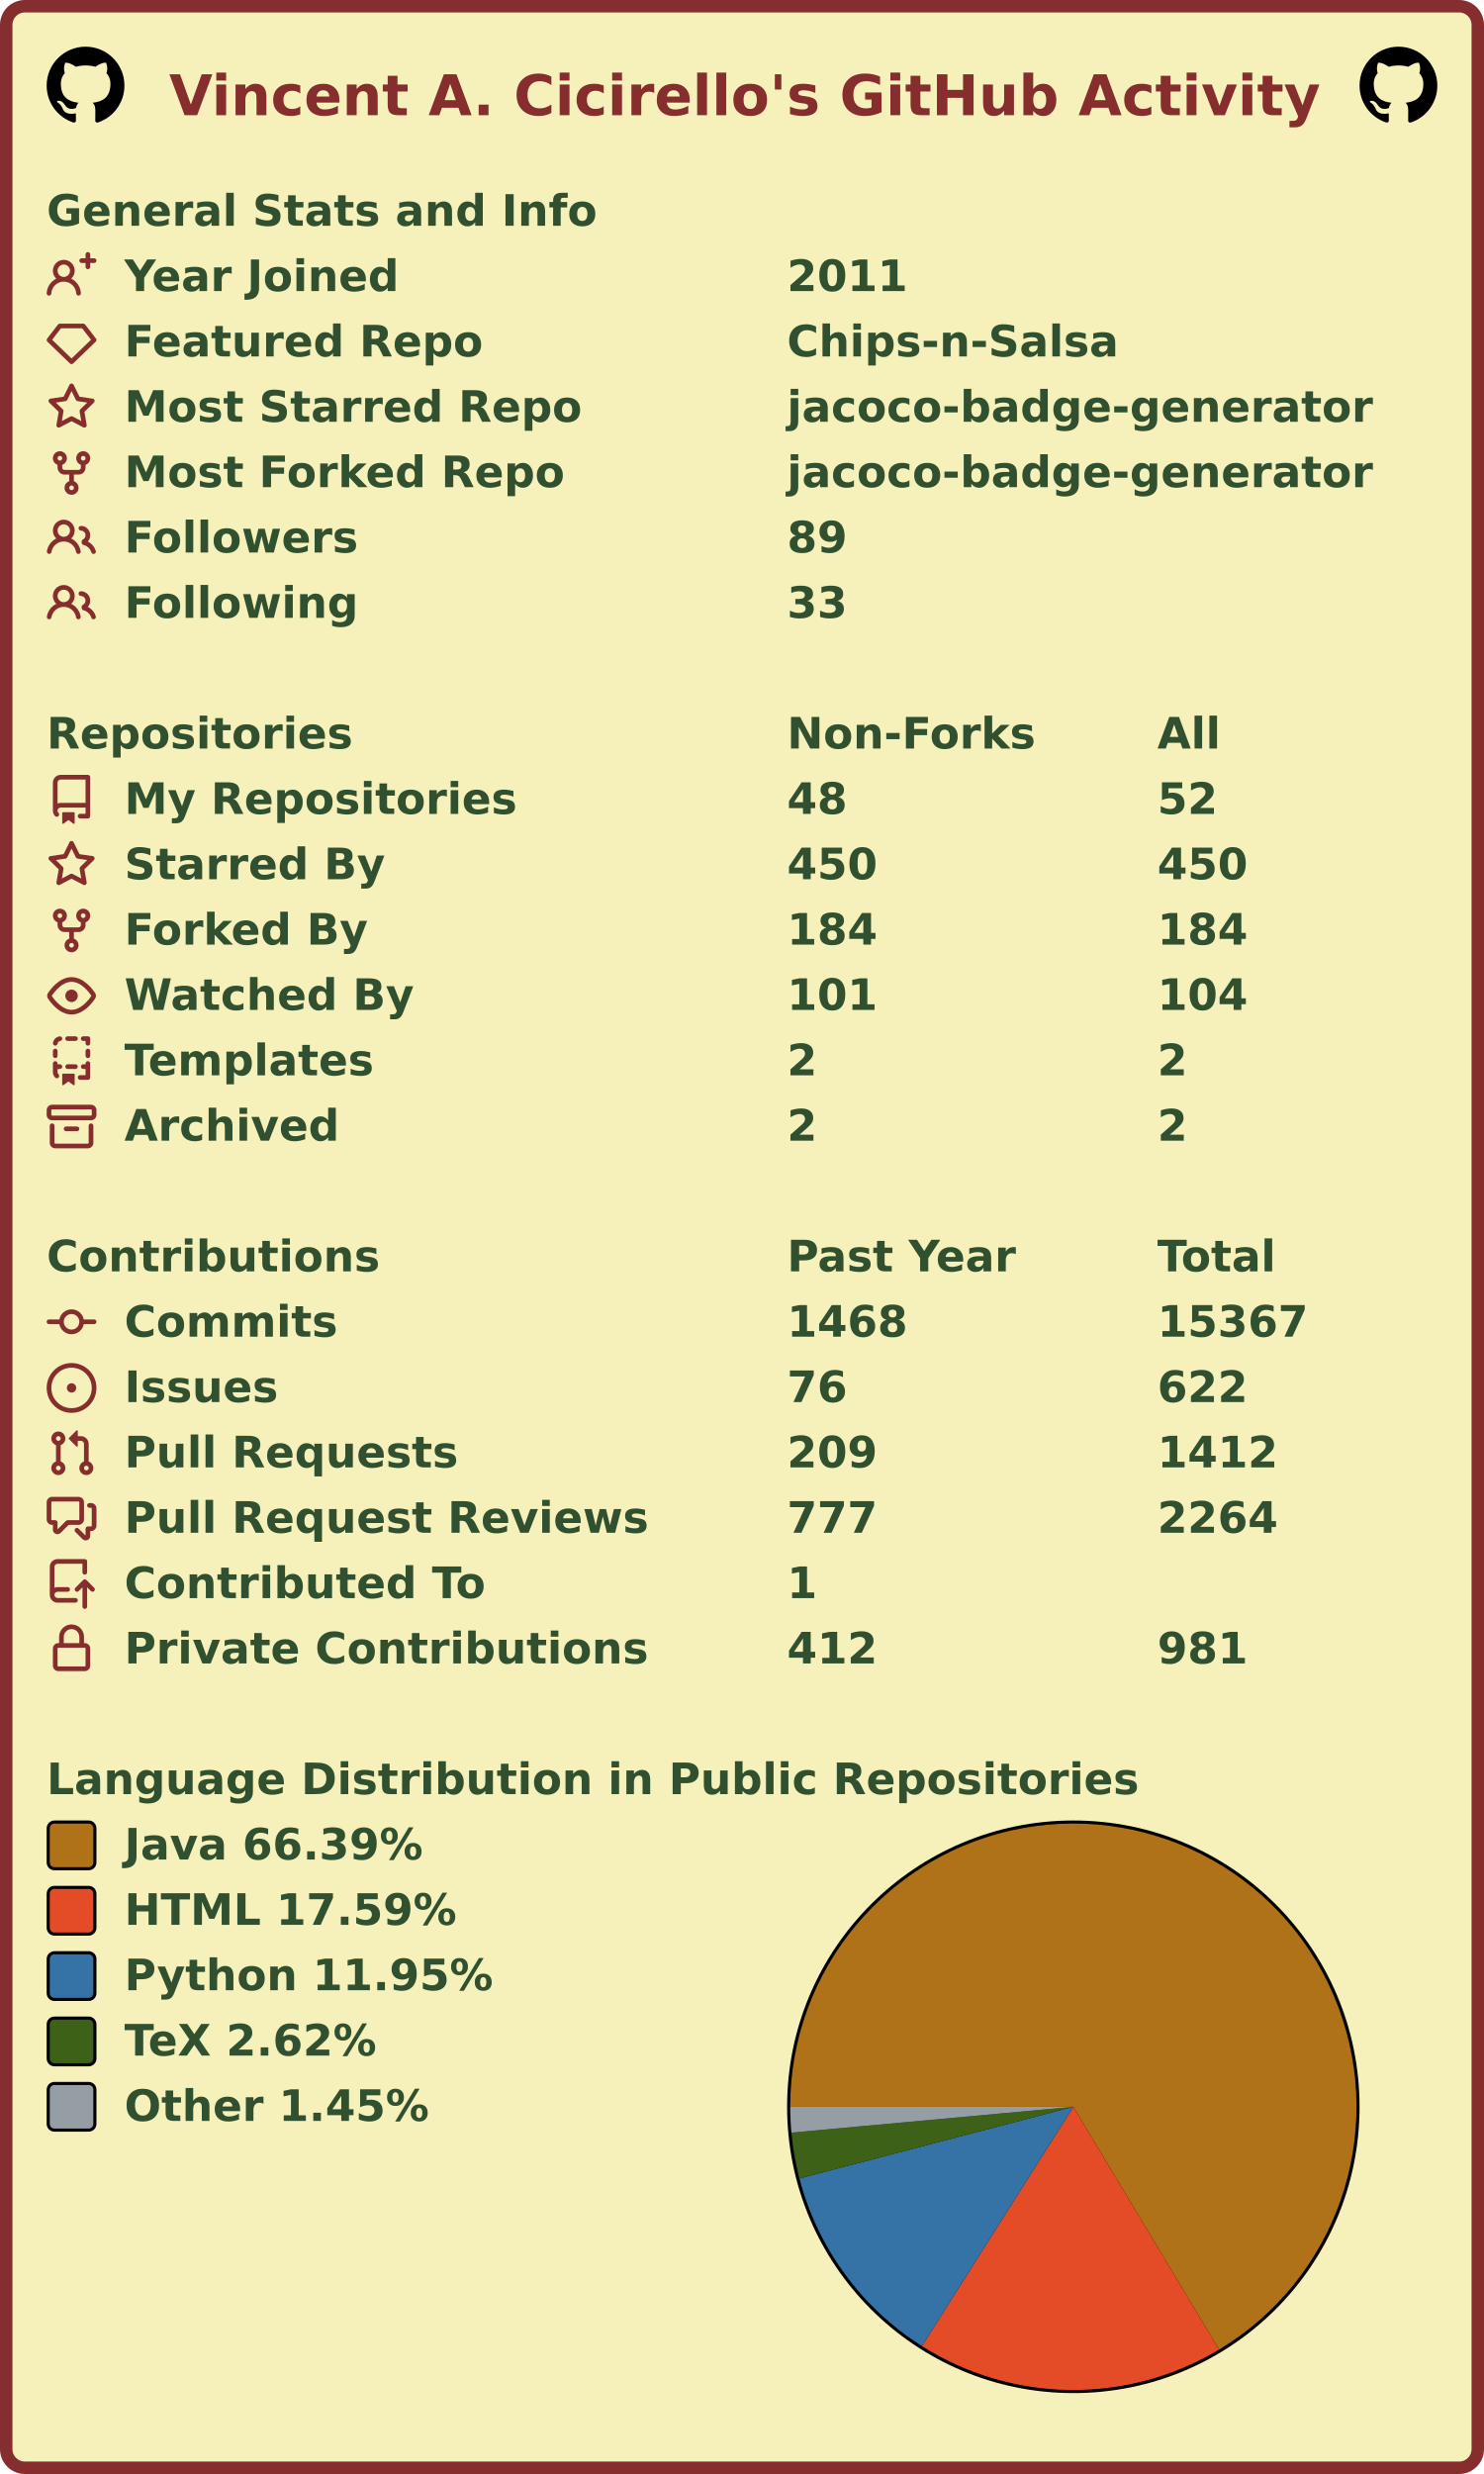
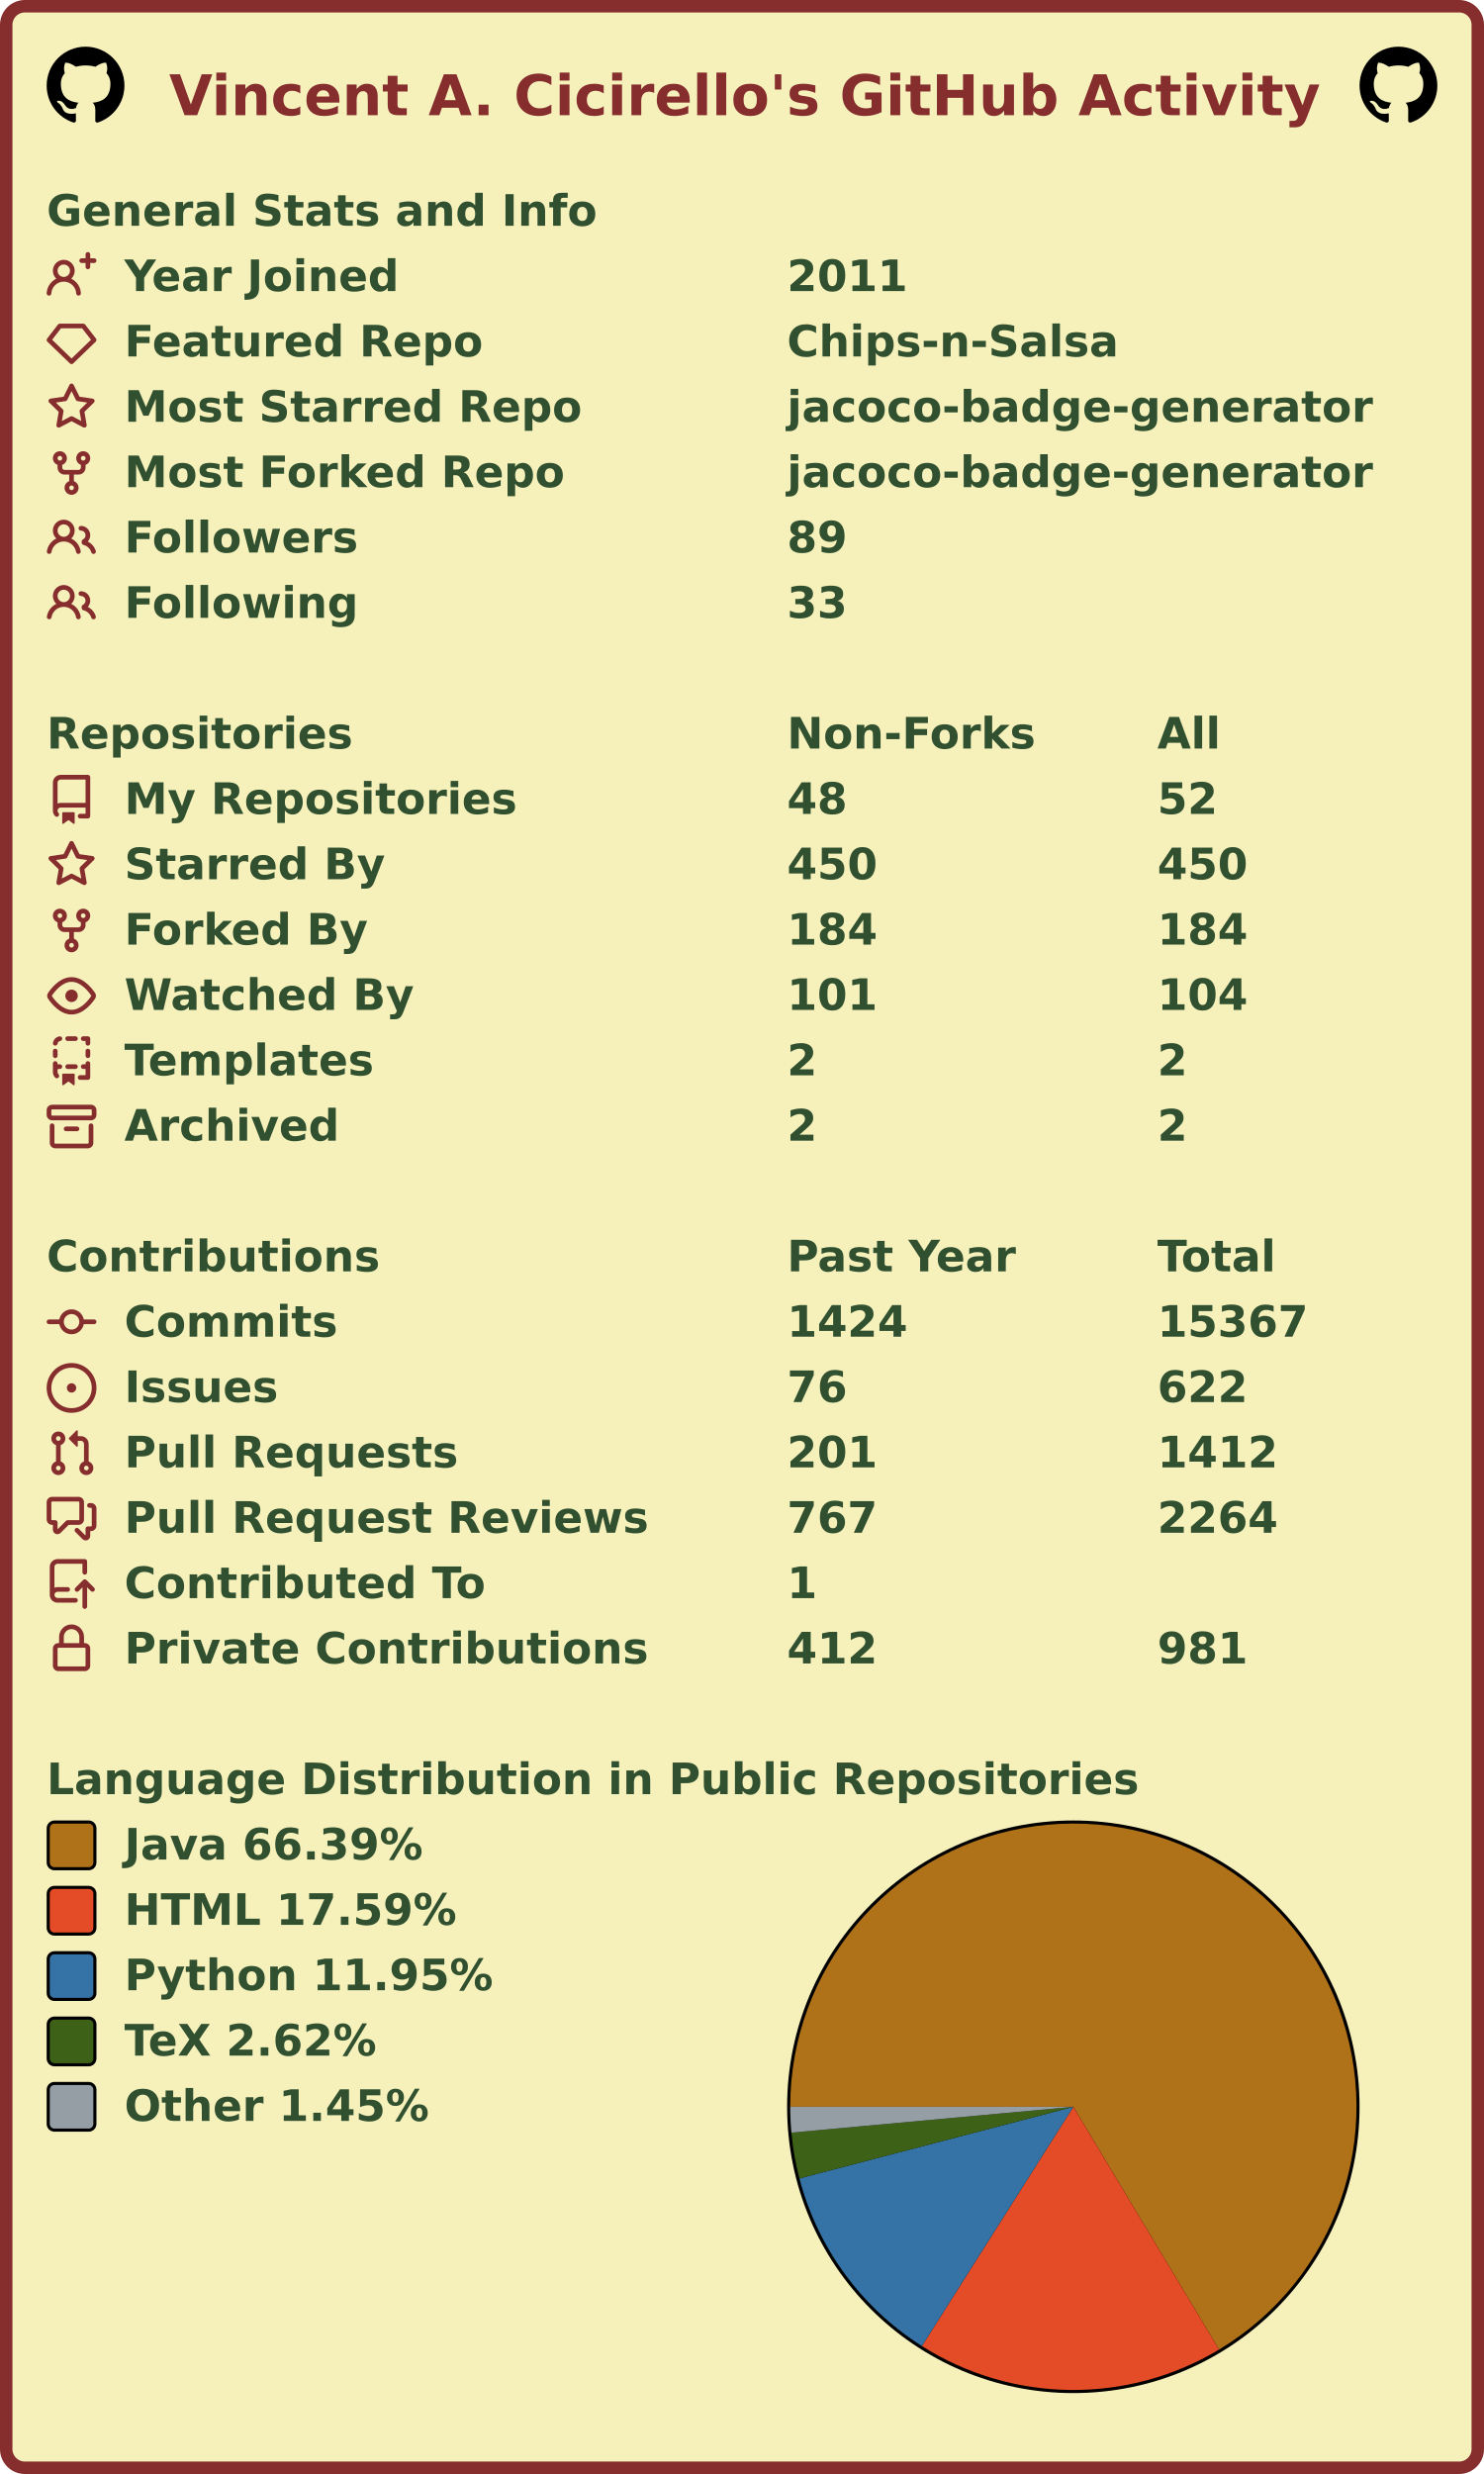
<svg xmlns="http://www.w3.org/2000/svg" width="477" height="795" viewBox="0 0 477 795" lang="en" xml:lang="en">
  <rect x="2" y="2" stroke-width="4" rx="6" width="473" height="791" stroke="#862d2d" fill="#f6f0bb" />
  <g font-weight="600" font-size="110pt" font-family="Verdana,Geneva,DejaVu Sans,sans-serif" text-rendering="geometricPrecision">
    <text x="442" y="301" lengthAdjust="spacingAndGlyphs" textLength="2985" transform="scale(0.123)" fill="#862d2d">Vincent A. Cicirello's GitHub Activity</text>
    <svg x="15" y="15" width="25" height="25" viewBox="0 0 16 16">
      <path fill="#000000" fill-rule="evenodd" d="M8 0C3.58 0 0 3.58 0 8c0 3.54 2.29 6.53 5.47 7.59.4.07.55-.17.55-.38 0-.19-.01-.82-.01-1.49-2.01.37-2.53-.49-2.69-.94-.09-.23-.48-.94-.82-1.13-.28-.15-.68-.52-.01-.53.63-.01 1.08.58 1.23.82.72 1.21 1.87.87 2.33.66.07-.52.28-.87.51-1.07-1.78-.2-3.64-.89-3.64-3.95 0-.87.31-1.59.82-2.15-.08-.2-.36-1.02.08-2.12 0 0 .67-.21 2.2.82.64-.18 1.32-.27 2-.27.68 0 1.36.09 2 .27 1.53-1.04 2.2-.82 2.2-.82.44 1.1.16 1.92.08 2.12.51.56.82 1.27.82 2.15 0 3.07-1.87 3.75-3.65 3.95.29.25.54.73.54 1.48 0 1.07-.01 1.93-.01 2.2 0 .21.15.46.55.38A8.013 8.013 0 0016 8c0-4.42-3.58-8-8-8z" />
    </svg>
    <svg x="437" y="15" width="25" height="25" viewBox="0 0 16 16">
      <path fill="#000000" fill-rule="evenodd" d="M8 0C3.58 0 0 3.58 0 8c0 3.54 2.29 6.53 5.47 7.59.4.07.55-.17.55-.38 0-.19-.01-.82-.01-1.49-2.01.37-2.53-.49-2.69-.94-.09-.23-.48-.94-.82-1.13-.28-.15-.68-.52-.01-.53.63-.01 1.08.58 1.23.82.72 1.21 1.87.87 2.33.66.07-.52.28-.87.51-1.07-1.78-.2-3.64-.89-3.64-3.95 0-.87.31-1.59.82-2.15-.08-.2-.36-1.02.08-2.12 0 0 .67-.21 2.2.82.64-.18 1.32-.27 2-.27.68 0 1.36.09 2 .27 1.53-1.04 2.2-.82 2.2-.82.44 1.1.16 1.92.08 2.12.51.56.82 1.27.82 2.15 0 3.07-1.87 3.75-3.65 3.95.29.25.54.73.54 1.48 0 1.07-.01 1.93-.01 2.2 0 .21.15.46.55.38A8.013 8.013 0 0016 8c0-4.42-3.58-8-8-8z" />
    </svg>
    <g transform="translate(0, 60)" fill="#305030">
      <g transform="translate(15, 0)">
        <g transform="scale(0.095)">
          <text x="0" y="132" textLength="1851" lengthAdjust="spacingAndGlyphs">General Stats and Info</text>
        </g>
      </g>
      <g transform="translate(15, 21)">
        <path fill="#862d2d" fill-rule="evenodd" d="M13.25 0a.75.75 0 01.75.75V2h1.25a.75.75 0 010 1.5H14v1.25a.75.75 0 01-1.5 0V3.5h-1.25a.75.75 0 010-1.5h1.25V.75a.75.75 0 01.75-.75zM5.5 4a2 2 0 100 4 2 2 0 000-4zm2.4 4.548a3.5 3.5 0 10-4.799 0 5.527 5.527 0 00-3.1 4.66.75.75 0 101.498.085A4.01 4.01 0 015.5 9.5a4.01 4.01 0 014.001 3.793.75.75 0 101.498-.086 5.527 5.527 0 00-3.1-4.659z" />
        <g transform="scale(0.095)">
          <text lengthAdjust="spacingAndGlyphs" textLength="932" x="263" y="132">Year Joined</text>
          <text lengthAdjust="spacingAndGlyphs" textLength="420" x="2505" y="132">2011</text>
        </g>
      </g>
      <g transform="translate(15, 42)">
        <path fill="#862d2d" fill-rule="evenodd" d="M3.637 2.291A.75.75 0 014.23 2h7.54a.75.75 0 01.593.291l3.48 4.5a.75.75 0 01-.072.999l-7.25 7a.75.75 0 01-1.042 0l-7.25-7a.75.75 0 01-.072-.999l3.48-4.5zM4.598 3.5L1.754 7.177 8 13.207l6.246-6.03L11.402 3.5H4.598z" />
        <g transform="scale(0.095)">
          <text lengthAdjust="spacingAndGlyphs" textLength="1215" x="263" y="132">Featured Repo</text>
          <text lengthAdjust="spacingAndGlyphs" textLength="1120" x="2505" y="132">Chips-n-Salsa</text>
        </g>
      </g>
      <g transform="translate(15, 63)">
        <path fill="#862d2d" fill-rule="evenodd" d="M8 .25a.75.75 0 01.673.418l1.882 3.815 4.21.612a.75.75 0 01.416 1.279l-3.046 2.97.719 4.192a.75.75 0 01-1.088.791L8 12.347l-3.766 1.98a.75.75 0 01-1.088-.79l.72-4.194L.818 6.374a.75.75 0 01.416-1.28l4.21-.611L7.327.668A.75.75 0 018 .25zm0 2.445L6.615 5.5a.75.75 0 01-.564.41l-3.097.45 2.24 2.184a.75.75 0 01.216.664l-.528 3.084 2.769-1.456a.75.75 0 01.698 0l2.77 1.456-.53-3.084a.75.75 0 01.216-.664l2.24-2.183-3.096-.45a.75.75 0 01-.564-.41L8 2.694v.001z" />
        <g transform="scale(0.095)">
          <text lengthAdjust="spacingAndGlyphs" textLength="1532" x="263" y="132">Most Starred Repo</text>
          <text lengthAdjust="spacingAndGlyphs" textLength="1986" x="2505" y="132">jacoco-badge-generator</text>
        </g>
      </g>
      <g transform="translate(15, 84)">
        <path fill="#862d2d" fill-rule="evenodd" d="M5 3.25a.75.75 0 11-1.5 0 .75.75 0 011.5 0zm0 2.122a2.25 2.25 0 10-1.5 0v.878A2.25 2.25 0 005.75 8.5h1.5v2.128a2.251 2.251 0 101.5 0V8.5h1.5a2.25 2.25 0 002.25-2.25v-.878a2.25 2.25 0 10-1.5 0v.878a.75.75 0 01-.75.75h-4.5A.75.75 0 015 6.25v-.878zm3.75 7.378a.75.75 0 11-1.5 0 .75.75 0 011.5 0zm3-8.75a.75.75 0 100-1.5.75.75 0 000 1.5z" />
        <g transform="scale(0.095)">
          <text lengthAdjust="spacingAndGlyphs" textLength="1485" x="263" y="132">Most Forked Repo</text>
          <text lengthAdjust="spacingAndGlyphs" textLength="1986" x="2505" y="132">jacoco-badge-generator</text>
        </g>
      </g>
      <g transform="translate(15, 105)">
        <path fill="#862d2d" fill-rule="evenodd" d="M5.5 3.5a2 2 0 100 4 2 2 0 000-4zM2 5.5a3.5 3.5 0 115.898 2.549 5.507 5.507 0 013.034 4.084.75.75 0 11-1.482.235 4.001 4.001 0 00-7.9 0 .75.75 0 01-1.482-.236A5.507 5.507 0 013.102 8.05 3.49 3.49 0 012 5.5zM11 4a.75.75 0 100 1.5 1.5 1.5 0 01.666 2.844.75.75 0 00-.416.672v.352a.75.75 0 00.574.73c1.2.289 2.162 1.2 2.522 2.372a.75.75 0 101.434-.44 5.01 5.01 0 00-2.56-3.012A3 3 0 0011 4z" />
        <g transform="scale(0.095)">
          <text lengthAdjust="spacingAndGlyphs" textLength="778" x="263" y="132">Followers</text>
          <text lengthAdjust="spacingAndGlyphs" textLength="210" x="2505" y="132">89</text>
        </g>
      </g>
      <g transform="translate(15, 126)">
        <path fill="#862d2d" fill-rule="evenodd" d="M5.5 3.5a2 2 0 100 4 2 2 0 000-4zM2 5.5a3.5 3.5 0 115.898 2.549 5.507 5.507 0 013.034 4.084.75.75 0 11-1.482.235 4.001 4.001 0 00-7.9 0 .75.75 0 01-1.482-.236A5.507 5.507 0 013.102 8.05 3.49 3.49 0 012 5.5zM11 4a.75.75 0 100 1.5 1.5 1.5 0 01.666 2.844.75.75 0 00-.416.672v.352a.75.75 0 00.574.73c1.2.289 2.162 1.2 2.522 2.372a.75.75 0 101.434-.44 5.01 5.01 0 00-2.56-3.012A3 3 0 0011 4z" />
        <g transform="scale(0.095)">
          <text lengthAdjust="spacingAndGlyphs" textLength="780" x="263" y="132">Following</text>
          <text lengthAdjust="spacingAndGlyphs" textLength="210" x="2505" y="132">33</text>
        </g>
      </g>
    </g>
    <g transform="translate(0, 228)" fill="#305030">
      <g transform="translate(15, 0)">
        <g transform="scale(0.095)">
          <text x="0" y="132" textLength="1020" lengthAdjust="spacingAndGlyphs">Repositories</text>
          <text x="2505" y="132" textLength="832" lengthAdjust="spacingAndGlyphs">Non-Forks</text>
          <text x="3758" y="132" textLength="206" lengthAdjust="spacingAndGlyphs">All</text>
        </g>
      </g>
      <g transform="translate(15, 21)">
        <path fill="#862d2d" fill-rule="evenodd" d="M2 2.5A2.5 2.5 0 014.5 0h8.75a.75.75 0 01.75.75v12.5a.75.75 0 01-.75.75h-2.5a.75.75 0 110-1.5h1.75v-2h-8a1 1 0 00-.714 1.7.75.75 0 01-1.072 1.05A2.495 2.495 0 012 11.5v-9zm10.5-1V9h-8c-.356 0-.694.074-1 .208V2.5a1 1 0 011-1h8zM5 12.25v3.25a.25.25 0 00.4.2l1.45-1.087a.25.25 0 01.3 0L8.6 15.7a.25.25 0 00.4-.2v-3.25a.25.25 0 00-.25-.25h-3.5a.25.25 0 00-.25.25z" />
        <g transform="scale(0.095)">
          <text lengthAdjust="spacingAndGlyphs" textLength="1312" x="263" y="132">My Repositories</text>
          <text lengthAdjust="spacingAndGlyphs" textLength="210" x="2505" y="132">48</text>
          <text lengthAdjust="spacingAndGlyphs" textLength="210" x="3758" y="132">52</text>
        </g>
      </g>
      <g transform="translate(15, 42)">
        <path fill="#862d2d" fill-rule="evenodd" d="M8 .25a.75.75 0 01.673.418l1.882 3.815 4.21.612a.75.75 0 01.416 1.279l-3.046 2.97.719 4.192a.75.75 0 01-1.088.791L8 12.347l-3.766 1.98a.75.75 0 01-1.088-.79l.72-4.194L.818 6.374a.75.75 0 01.416-1.28l4.21-.611L7.327.668A.75.75 0 018 .25zm0 2.445L6.615 5.5a.75.75 0 01-.564.41l-3.097.45 2.24 2.184a.75.75 0 01.216.664l-.528 3.084 2.769-1.456a.75.75 0 01.698 0l2.77 1.456-.53-3.084a.75.75 0 01.216-.664l2.24-2.183-3.096-.45a.75.75 0 01-.564-.41L8 2.694v.001z" />
        <g transform="scale(0.095)">
          <text lengthAdjust="spacingAndGlyphs" textLength="874" x="263" y="132">Starred By</text>
          <text lengthAdjust="spacingAndGlyphs" textLength="315" x="2505" y="132">450</text>
          <text lengthAdjust="spacingAndGlyphs" textLength="315" x="3758" y="132">450</text>
        </g>
      </g>
      <g transform="translate(15, 63)">
        <path fill="#862d2d" fill-rule="evenodd" d="M5 3.25a.75.75 0 11-1.5 0 .75.75 0 011.5 0zm0 2.122a2.25 2.25 0 10-1.5 0v.878A2.25 2.25 0 005.75 8.5h1.5v2.128a2.251 2.251 0 101.5 0V8.5h1.5a2.25 2.25 0 002.25-2.25v-.878a2.25 2.25 0 10-1.5 0v.878a.75.75 0 01-.75.75h-4.5A.75.75 0 015 6.25v-.878zm3.75 7.378a.75.75 0 11-1.5 0 .75.75 0 011.5 0zm3-8.75a.75.75 0 100-1.5.75.75 0 000 1.5z" />
        <g transform="scale(0.095)">
          <text lengthAdjust="spacingAndGlyphs" textLength="828" x="263" y="132">Forked By</text>
          <text lengthAdjust="spacingAndGlyphs" textLength="315" x="2505" y="132">184</text>
          <text lengthAdjust="spacingAndGlyphs" textLength="315" x="3758" y="132">184</text>
        </g>
      </g>
      <g transform="translate(15, 84)">
        <path fill="#862d2d" fill-rule="evenodd" d="M1.679 7.932c.412-.621 1.242-1.75 2.366-2.717C5.175 4.242 6.527 3.5 8 3.5c1.473 0 2.824.742 3.955 1.715 1.124.967 1.954 2.096 2.366 2.717a.119.119 0 010 .136c-.412.621-1.242 1.75-2.366 2.717C10.825 11.758 9.473 12.5 8 12.5c-1.473 0-2.824-.742-3.955-1.715C2.92 9.818 2.09 8.69 1.679 8.068a.119.119 0 010-.136zM8 2c-1.981 0-3.67.992-4.933 2.078C1.797 5.169.88 6.423.43 7.1a1.619 1.619 0 000 1.798c.45.678 1.367 1.932 2.637 3.024C4.329 13.008 6.019 14 8 14c1.981 0 3.67-.992 4.933-2.078 1.27-1.091 2.187-2.345 2.637-3.023a1.619 1.619 0 000-1.798c-.45-.678-1.367-1.932-2.637-3.023C11.671 2.992 9.981 2 8 2zm0 8a2 2 0 100-4 2 2 0 000 4z" />
        <g transform="scale(0.095)">
          <text lengthAdjust="spacingAndGlyphs" textLength="993" x="263" y="132">Watched By</text>
          <text lengthAdjust="spacingAndGlyphs" textLength="315" x="2505" y="132">101</text>
          <text lengthAdjust="spacingAndGlyphs" textLength="315" x="3758" y="132">104</text>
        </g>
      </g>
      <g transform="translate(15, 105)">
        <path fill="#862d2d" fill-rule="evenodd" d="M6 .75A.75.75 0 016.75 0h2.5a.75.75 0 010 1.5h-2.5A.75.75 0 016 .75zm5 0a.75.75 0 01.75-.75h1.5a.75.75 0 01.75.75v1.5a.75.75 0 01-1.5 0V1.5h-.75A.75.75 0 0111 .75zM4.992.662a.75.75 0 01-.636.848c-.436.063-.783.41-.846.846a.75.75 0 01-1.485-.212A2.501 2.501 0 014.144.025a.75.75 0 01.848.637zM2.75 4a.75.75 0 01.75.75v1.5a.75.75 0 01-1.5 0v-1.5A.75.75 0 012.75 4zm10.5 0a.75.75 0 01.75.75v1.5a.75.75 0 01-1.5 0v-1.5a.75.75 0 01.75-.75zM2.75 8a.75.75 0 01.75.75v.268A1.72 1.72 0 013.75 9h.5a.75.75 0 010 1.5h-.5a.25.25 0 00-.25.25v.75c0 .28.114.532.3.714a.75.75 0 01-1.05 1.072A2.495 2.495 0 012 11.5V8.75A.75.75 0 012.75 8zm10.5 0a.75.75 0 01.75.75v4.5a.75.75 0 01-.75.75h-2.5a.75.75 0 010-1.5h1.75v-2h-.75a.75.75 0 010-1.5h.75v-.25a.75.75 0 01.75-.75zM6 9.75A.75.75 0 016.75 9h2.5a.75.75 0 010 1.5h-2.5A.75.75 0 016 9.75zm-1 2.5v3.25a.25.25 0 00.4.2l1.45-1.087a.25.25 0 01.3 0L8.6 15.7a.25.25 0 00.4-.2v-3.25a.25.25 0 00-.25-.25h-3.5a.25.25 0 00-.25.25z" />
        <g transform="scale(0.095)">
          <text lengthAdjust="spacingAndGlyphs" textLength="868" x="263" y="132">Templates</text>
          <text lengthAdjust="spacingAndGlyphs" textLength="105" x="2505" y="132">2</text>
          <text lengthAdjust="spacingAndGlyphs" textLength="105" x="3758" y="132">2</text>
        </g>
      </g>
      <g transform="translate(15, 126)">
        <path fill="#862d2d" fill-rule="evenodd" d="M1.75 2.5a.25.25 0 00-.25.25v1.5c0 .138.112.25.25.25h12.5a.25.25 0 00.25-.25v-1.5a.25.25 0 00-.25-.25H1.75zM0 2.75C0 1.784.784 1 1.75 1h12.5c.966 0 1.75.784 1.75 1.75v1.5A1.75 1.75 0 0114.25 6H1.75A1.75 1.75 0 010 4.25v-1.5zM1.75 7a.75.75 0 01.75.75v5.5c0 .138.112.25.25.25h10.5a.25.25 0 00.25-.25v-5.5a.75.75 0 111.5 0v5.5A1.75 1.75 0 0113.25 15H2.75A1.75 1.75 0 011 13.25v-5.5A.75.75 0 011.75 7zm4.5 1a.75.75 0 000 1.5h3.5a.75.75 0 100-1.5h-3.5z" />
        <g transform="scale(0.095)">
          <text lengthAdjust="spacingAndGlyphs" textLength="726" x="263" y="132">Archived</text>
          <text lengthAdjust="spacingAndGlyphs" textLength="105" x="2505" y="132">2</text>
          <text lengthAdjust="spacingAndGlyphs" textLength="105" x="3758" y="132">2</text>
        </g>
      </g>
    </g>
    <g transform="translate(0, 396)" fill="#305030">
      <g transform="translate(15, 0)">
        <g transform="scale(0.095)">
          <text x="0" y="132" textLength="1112" lengthAdjust="spacingAndGlyphs">Contributions</text>
          <text x="2505" y="132" textLength="774" lengthAdjust="spacingAndGlyphs">Past Year</text>
          <text x="3758" y="132" textLength="414" lengthAdjust="spacingAndGlyphs">Total</text>
        </g>
      </g>
      <g transform="translate(15, 21)">
        <path fill="#862d2d" fill-rule="evenodd" d="M10.5 7.75a2.5 2.5 0 11-5 0 2.5 2.5 0 015 0zm1.43.75a4.002 4.002 0 01-7.86 0H.75a.75.75 0 110-1.5h3.32a4.001 4.001 0 017.86 0h3.32a.75.75 0 110 1.5h-3.32z" />
        <g transform="scale(0.095)">
          <text lengthAdjust="spacingAndGlyphs" textLength="734" x="263" y="132">Commits</text>
-           <text lengthAdjust="spacingAndGlyphs" textLength="420" x="2505" y="132">1468</text>
+           <text lengthAdjust="spacingAndGlyphs" textLength="420" x="2505" y="132">1424</text>
          <text lengthAdjust="spacingAndGlyphs" textLength="525" x="3758" y="132">15367</text>
        </g>
      </g>
      <g transform="translate(15, 42)">
        <path fill="#862d2d" d="M8 9.5a1.5 1.5 0 100-3 1.5 1.5 0 000 3z" />
        <path fill="#862d2d" fill-rule="evenodd" d="M8 0a8 8 0 100 16A8 8 0 008 0zM1.5 8a6.5 6.5 0 1113 0 6.5 6.5 0 01-13 0z" />
        <g transform="scale(0.095)">
          <text lengthAdjust="spacingAndGlyphs" textLength="512" x="263" y="132">Issues</text>
          <text lengthAdjust="spacingAndGlyphs" textLength="210" x="2505" y="132">76</text>
          <text lengthAdjust="spacingAndGlyphs" textLength="315" x="3758" y="132">622</text>
        </g>
      </g>
      <g transform="translate(15, 63)">
        <path fill="#862d2d" fill-rule="evenodd" d="M7.177 3.073L9.573.677A.25.25 0 0110 .854v4.792a.25.25 0 01-.427.177L7.177 3.427a.25.25 0 010-.354zM3.75 2.5a.75.75 0 100 1.5.75.75 0 000-1.5zm-2.25.75a2.25 2.25 0 113 2.122v5.256a2.251 2.251 0 11-1.5 0V5.372A2.25 2.25 0 011.5 3.25zM11 2.5h-1V4h1a1 1 0 011 1v5.628a2.251 2.251 0 101.5 0V5A2.5 2.5 0 0011 2.5zm1 10.25a.75.75 0 111.5 0 .75.75 0 01-1.5 0zM3.75 12a.75.75 0 100 1.5.75.75 0 000-1.5z" />
        <g transform="scale(0.095)">
          <text lengthAdjust="spacingAndGlyphs" textLength="1113" x="263" y="132">Pull Requests</text>
-           <text lengthAdjust="spacingAndGlyphs" textLength="315" x="2505" y="132">209</text>
+           <text lengthAdjust="spacingAndGlyphs" textLength="315" x="2505" y="132">201</text>
          <text lengthAdjust="spacingAndGlyphs" textLength="420" x="3758" y="132">1412</text>
        </g>
      </g>
      <g transform="translate(15, 84)">
        <path fill="#862d2d" fill-rule="evenodd" d="M1.5 2.75a.25.25 0 01.25-.25h8.5a.25.25 0 01.25.25v5.5a.25.25 0 01-.25.25h-3.5a.75.75 0 00-.53.22L3.5 11.44V9.25a.75.75 0 00-.75-.75h-1a.25.25 0 01-.25-.25v-5.5zM1.75 1A1.75 1.75 0 000 2.75v5.5C0 9.216.784 10 1.75 10H2v1.543a1.457 1.457 0 002.487 1.03L7.061 10h3.189A1.75 1.75 0 0012 8.25v-5.5A1.75 1.75 0 0010.25 1h-8.5zM14.5 4.75a.25.25 0 00-.25-.25h-.5a.75.75 0 110-1.5h.5c.966 0 1.75.784 1.75 1.75v5.5A1.75 1.75 0 0114.25 12H14v1.543a1.457 1.457 0 01-2.487 1.03L9.22 12.28a.75.75 0 111.06-1.06l2.22 2.22v-2.19a.75.75 0 01.75-.75h1a.25.25 0 00.25-.25v-5.5z" />
        <g transform="scale(0.095)">
          <text lengthAdjust="spacingAndGlyphs" textLength="1762" x="263" y="132">Pull Request Reviews</text>
-           <text lengthAdjust="spacingAndGlyphs" textLength="315" x="2505" y="132">777</text>
+           <text lengthAdjust="spacingAndGlyphs" textLength="315" x="2505" y="132">767</text>
          <text lengthAdjust="spacingAndGlyphs" textLength="420" x="3758" y="132">2264</text>
        </g>
      </g>
      <g transform="translate(15, 105)">
        <path fill="#862d2d" fill-rule="evenodd" d="M1 2.5A2.5 2.5 0 013.5 0h8.75a.75.75 0 01.75.75v3.5a.75.75 0 01-1.5 0V1.5h-8a1 1 0 00-1 1v6.708A2.492 2.492 0 013.5 9h3.25a.75.75 0 010 1.5H3.5a1 1 0 100 2h5.75a.75.75 0 010 1.5H3.5A2.5 2.5 0 011 11.5v-9zm13.23 7.79a.75.75 0 001.06-1.06l-2.505-2.505a.75.75 0 00-1.06 0L9.22 9.229a.75.75 0 001.06 1.061l1.225-1.224v6.184a.75.75 0 001.5 0V9.066l1.224 1.224z" />
        <g transform="scale(0.095)">
          <text lengthAdjust="spacingAndGlyphs" textLength="1234" x="263" y="132">Contributed To</text>
          <text lengthAdjust="spacingAndGlyphs" textLength="105" x="2505" y="132">1</text>
        </g>
      </g>
      <g transform="translate(15, 126)">
        <path fill="#862d2d" fill-rule="evenodd" d="M4 4v2h-.25A1.75 1.75 0 002 7.75v5.5c0 .966.784 1.75 1.75 1.75h8.5A1.75 1.75 0 0014 13.25v-5.5A1.75 1.75 0 0012.25 6H12V4a4 4 0 10-8 0zm6.5 2V4a2.5 2.5 0 00-5 0v2h5zM12 7.5h.25a.25.25 0 01.25.25v5.5a.25.25 0 01-.25.25h-8.5a.25.25 0 01-.25-.25v-5.5a.25.25 0 01.25-.25H12z" />
        <g transform="scale(0.095)">
          <text lengthAdjust="spacingAndGlyphs" textLength="1742" x="263" y="132">Private Contributions</text>
          <text lengthAdjust="spacingAndGlyphs" textLength="315" x="2505" y="132">412</text>
          <text lengthAdjust="spacingAndGlyphs" textLength="315" x="3758" y="132">981</text>
        </g>
      </g>
    </g>
    <g transform="translate(0, 564)" fill="#305030">
      <g transform="translate(15, 0)">
        <g transform="scale(0.095)">
          <text x="0" y="132" textLength="3652" lengthAdjust="spacingAndGlyphs">Language Distribution in Public Repositories</text>
        </g>
      </g>
      <g transform="translate(253, 21)">
        <circle cx="92" cy="92" r="92" fill="#000000" />
      </g>
      <g transform="translate(254, 22)">
        <g>
          <path fill-rule="evenodd" fill="#b07219" d="M 0.0,91 A 91 91 0 1 1 137.85 169.013 L 91,91 Z" />
          <path fill-rule="evenodd" fill="#e34c26" d="M 137.85,169.013 A 91 91 0 0 1 42.321 167.886 L 91,91 Z" />
          <path fill-rule="evenodd" fill="#3572A5" d="M 42.321,167.886 A 91 91 0 0 1 2.961 114.026 L 91,91 Z" />
          <path fill-rule="evenodd" fill="#3D6117" d="M 2.961,114.026 A 91 91 0 0 1 0.38 99.302 L 91,91 Z" />
          <path fill-rule="evenodd" fill="#959da5" d="M 0.38,99.302 A 91 91 0 0 1 0.0 91 L 91,91 Z" />
          <animateTransform attributeName="transform" attributeType="XML" type="rotate" from="0 91 91" to="360 91 91" dur="10s" repeatCount="indefinite" />
        </g>
      </g>
      <g transform="translate(15, 21)">
        <rect x="0.5" y="0.5" rx="2" width="15" height="15" fill="#b07219" stroke-width="1" stroke="#000000" />
        <text transform="scale(0.095)" x="263" y="132" textLength="1038" lengthAdjust="spacingAndGlyphs">Java 66.39%</text>
      </g>
      <g transform="translate(15, 42)">
        <rect x="0.5" y="0.5" rx="2" width="15" height="15" fill="#e34c26" stroke-width="1" stroke="#000000" />
        <text transform="scale(0.095)" x="263" y="132" textLength="1142" lengthAdjust="spacingAndGlyphs">HTML 17.59%</text>
      </g>
      <g transform="translate(15, 63)">
        <rect x="0.5" y="0.5" rx="2" width="15" height="15" fill="#3572A5" stroke-width="1" stroke="#000000" />
        <text transform="scale(0.095)" x="263" y="132" textLength="1254" lengthAdjust="spacingAndGlyphs">Python 11.95%</text>
      </g>
      <g transform="translate(15, 84)">
        <rect x="0.5" y="0.5" rx="2" width="15" height="15" fill="#3D6117" stroke-width="1" stroke="#000000" />
        <text transform="scale(0.095)" x="263" y="132" textLength="894" lengthAdjust="spacingAndGlyphs">TeX 2.62%</text>
      </g>
      <g transform="translate(15, 105)">
        <rect x="0.5" y="0.5" rx="2" width="15" height="15" fill="#959da5" stroke-width="1" stroke="#000000" />
        <text transform="scale(0.095)" x="263" y="132" textLength="1047" lengthAdjust="spacingAndGlyphs">Other 1.45%</text>
      </g>
    </g>
  </g>
</svg>
